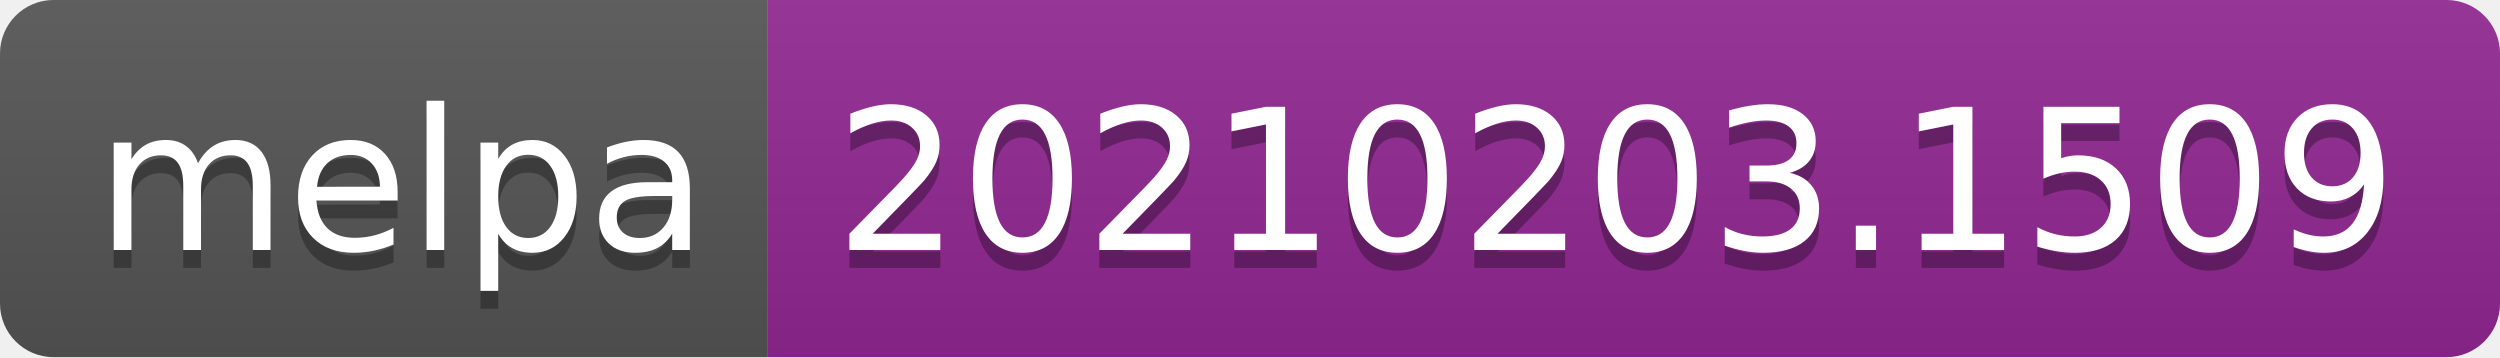
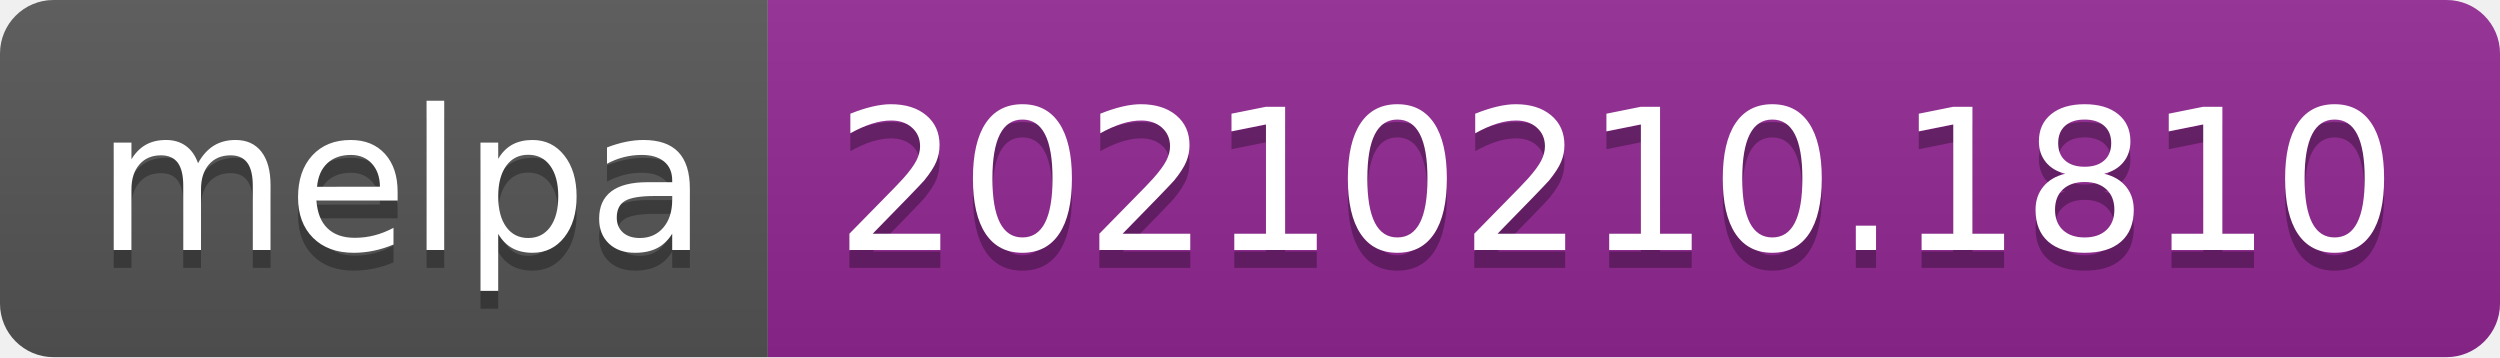
- <svg xmlns="http://www.w3.org/2000/svg" width="140" height="20" role="img" aria-label="melpa: 20210203.1509">
+ <svg xmlns="http://www.w3.org/2000/svg" width="140" height="20" role="img" aria-label="melpa: 20210210.1810">
  <linearGradient id="s" x2="0" y2="100%">
    <stop offset="0" stop-color="#bbb" stop-opacity=".1" />
    <stop offset="1" stop-opacity=".1" />
  </linearGradient>
  <clipPath id="r">
    <rect width="140" height="20" rx="3" fill="#fff" />
  </clipPath>
  <g clip-path="url(#r)">
    <rect width="43" height="20" fill="#555" />
    <rect x="43" width="97" height="20" fill="#922793" />
    <rect width="140" height="20" fill="url(#s)" />
  </g>
  <g fill="#fff" text-anchor="middle" font-family="Verdana,Geneva,DejaVu Sans,sans-serif" text-rendering="geometricPrecision" font-size="110">
    <text aria-hidden="true" x="225" y="150" fill="#010101" fill-opacity=".3" transform="scale(.1)" textLength="330">melpa</text>
    <text x="225" y="140" transform="scale(.1)" fill="#fff" textLength="330">melpa</text>
-     <text aria-hidden="true" x="905" y="150" fill="#010101" fill-opacity=".3" transform="scale(.1)" textLength="870">20210203.1509</text>
-     <text x="905" y="140" transform="scale(.1)" fill="#fff" textLength="870">20210203.1509</text>
+     <text aria-hidden="true" x="905" y="150" fill="#010101" fill-opacity=".3" transform="scale(.1)" textLength="870">20210210.1810</text>
+     <text x="905" y="140" transform="scale(.1)" fill="#fff" textLength="870">20210210.1810</text>
  </g>
</svg>
